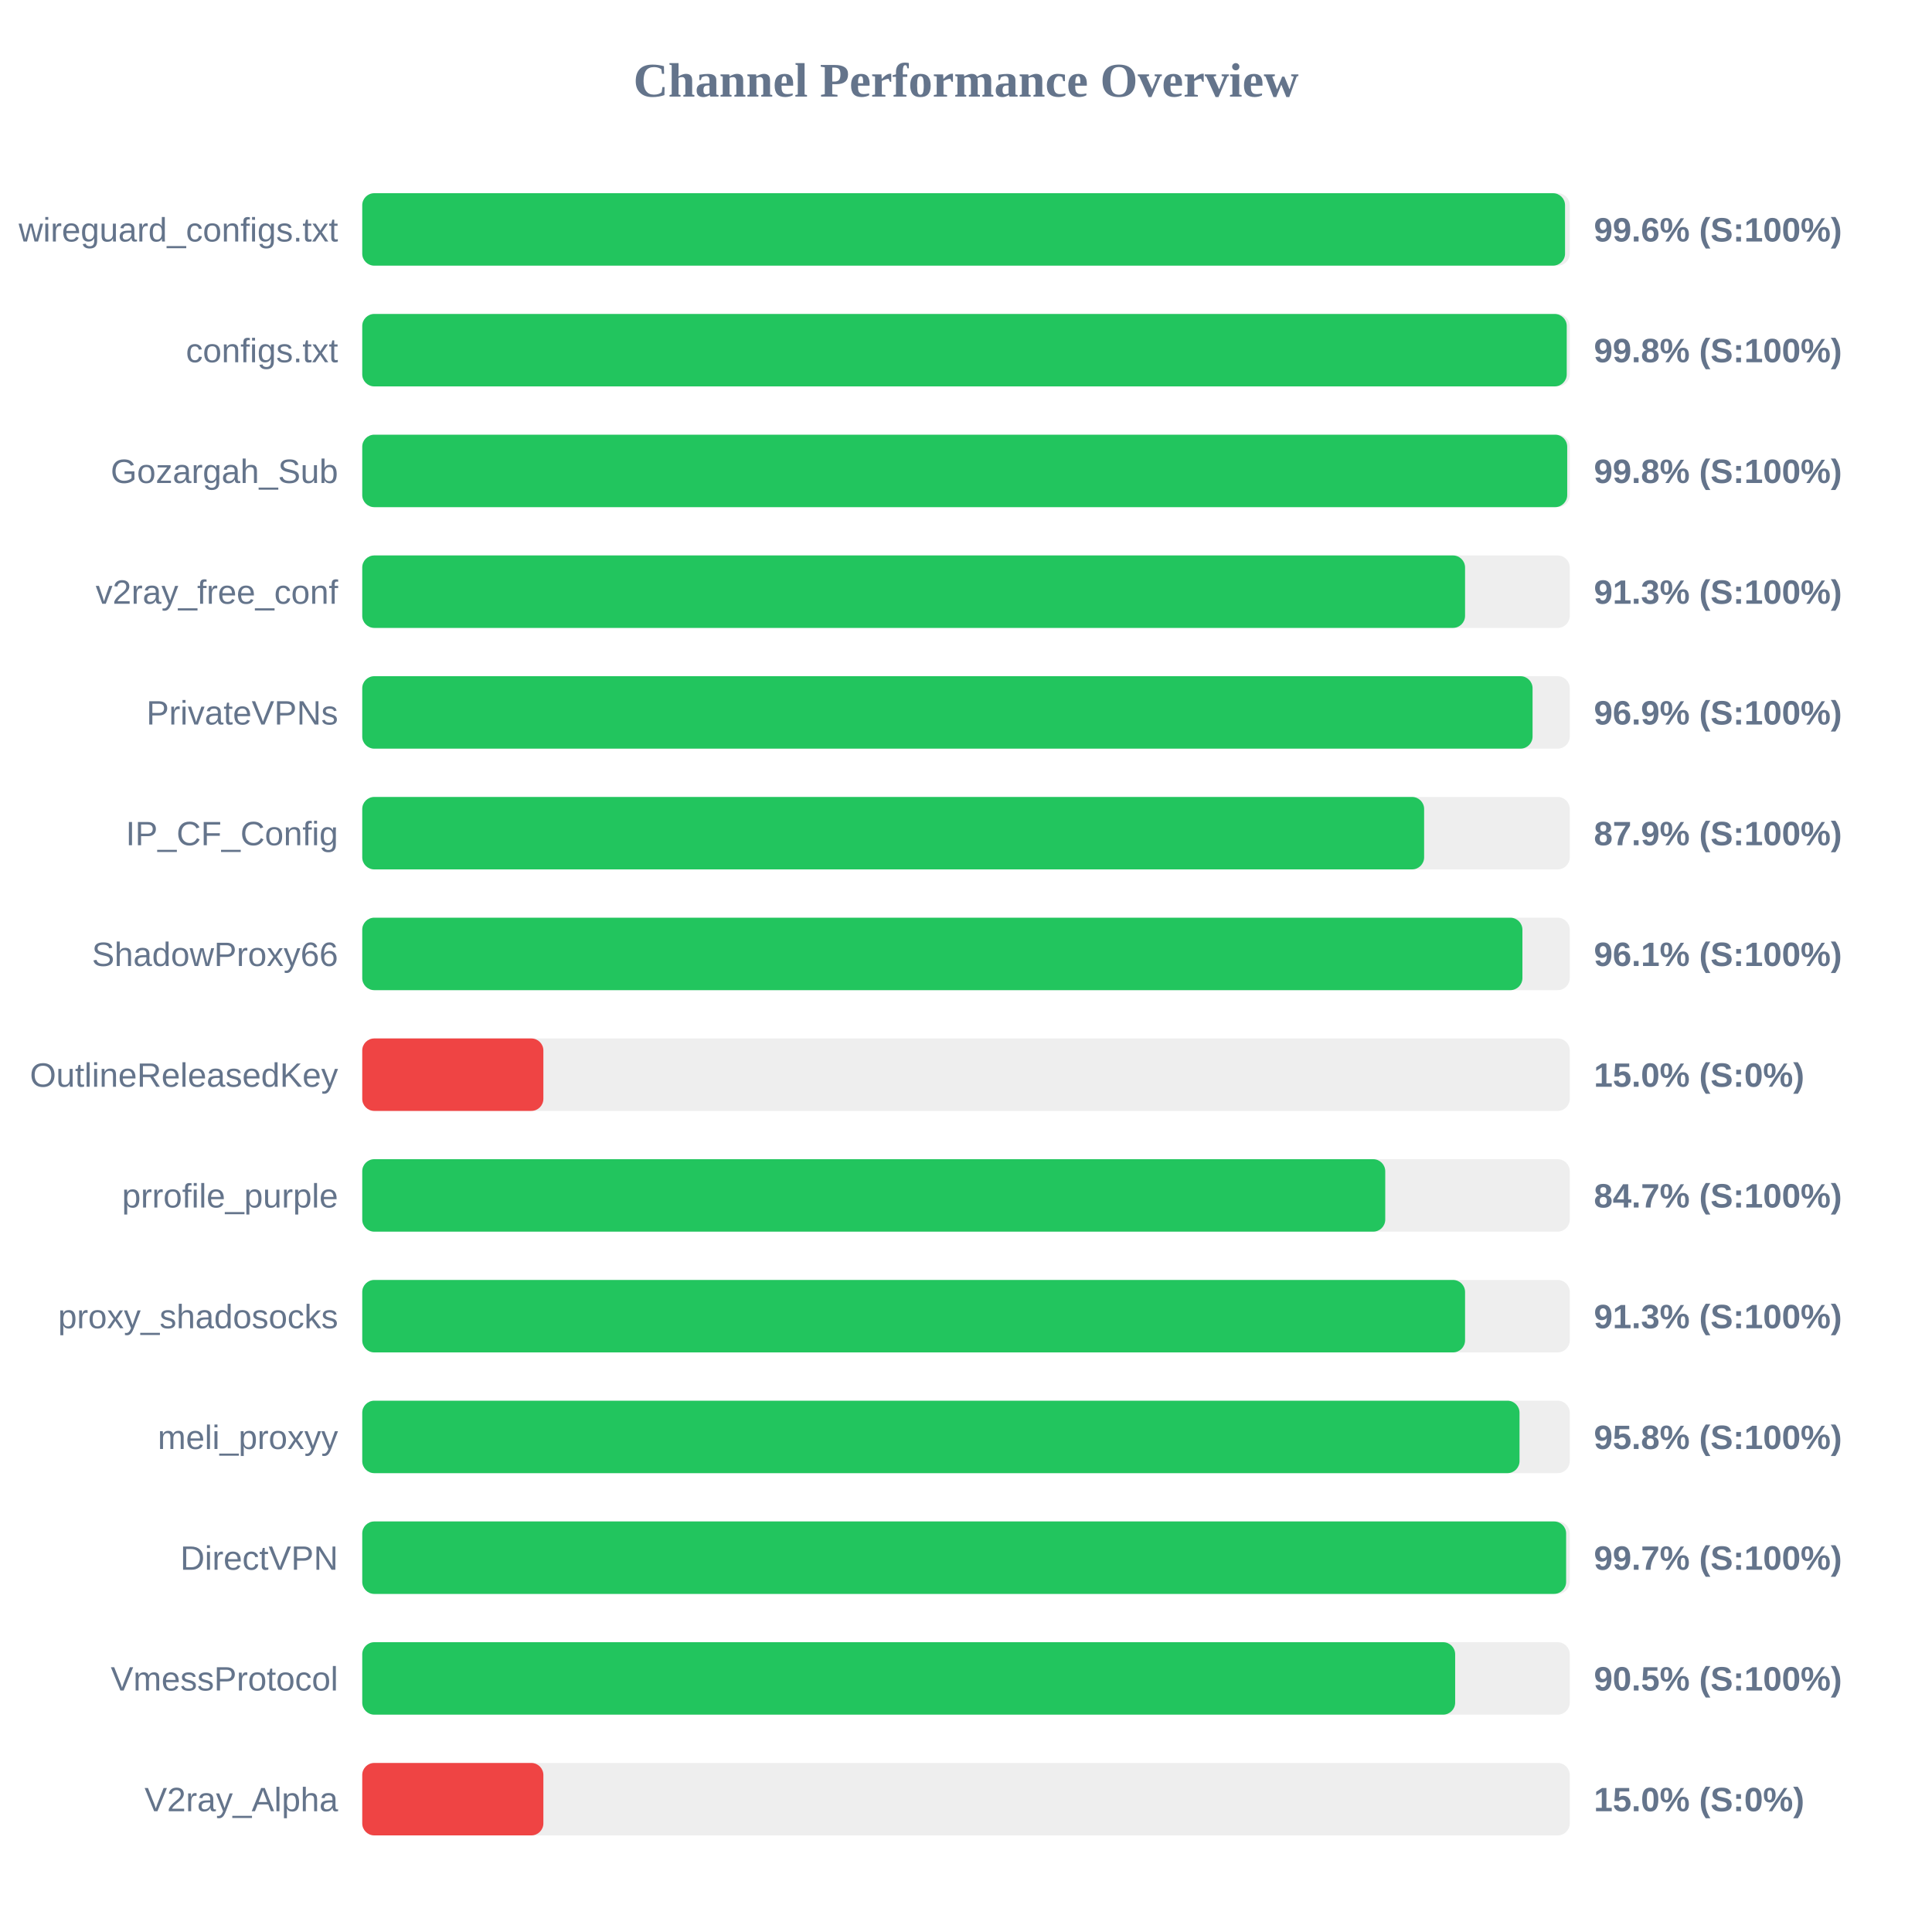
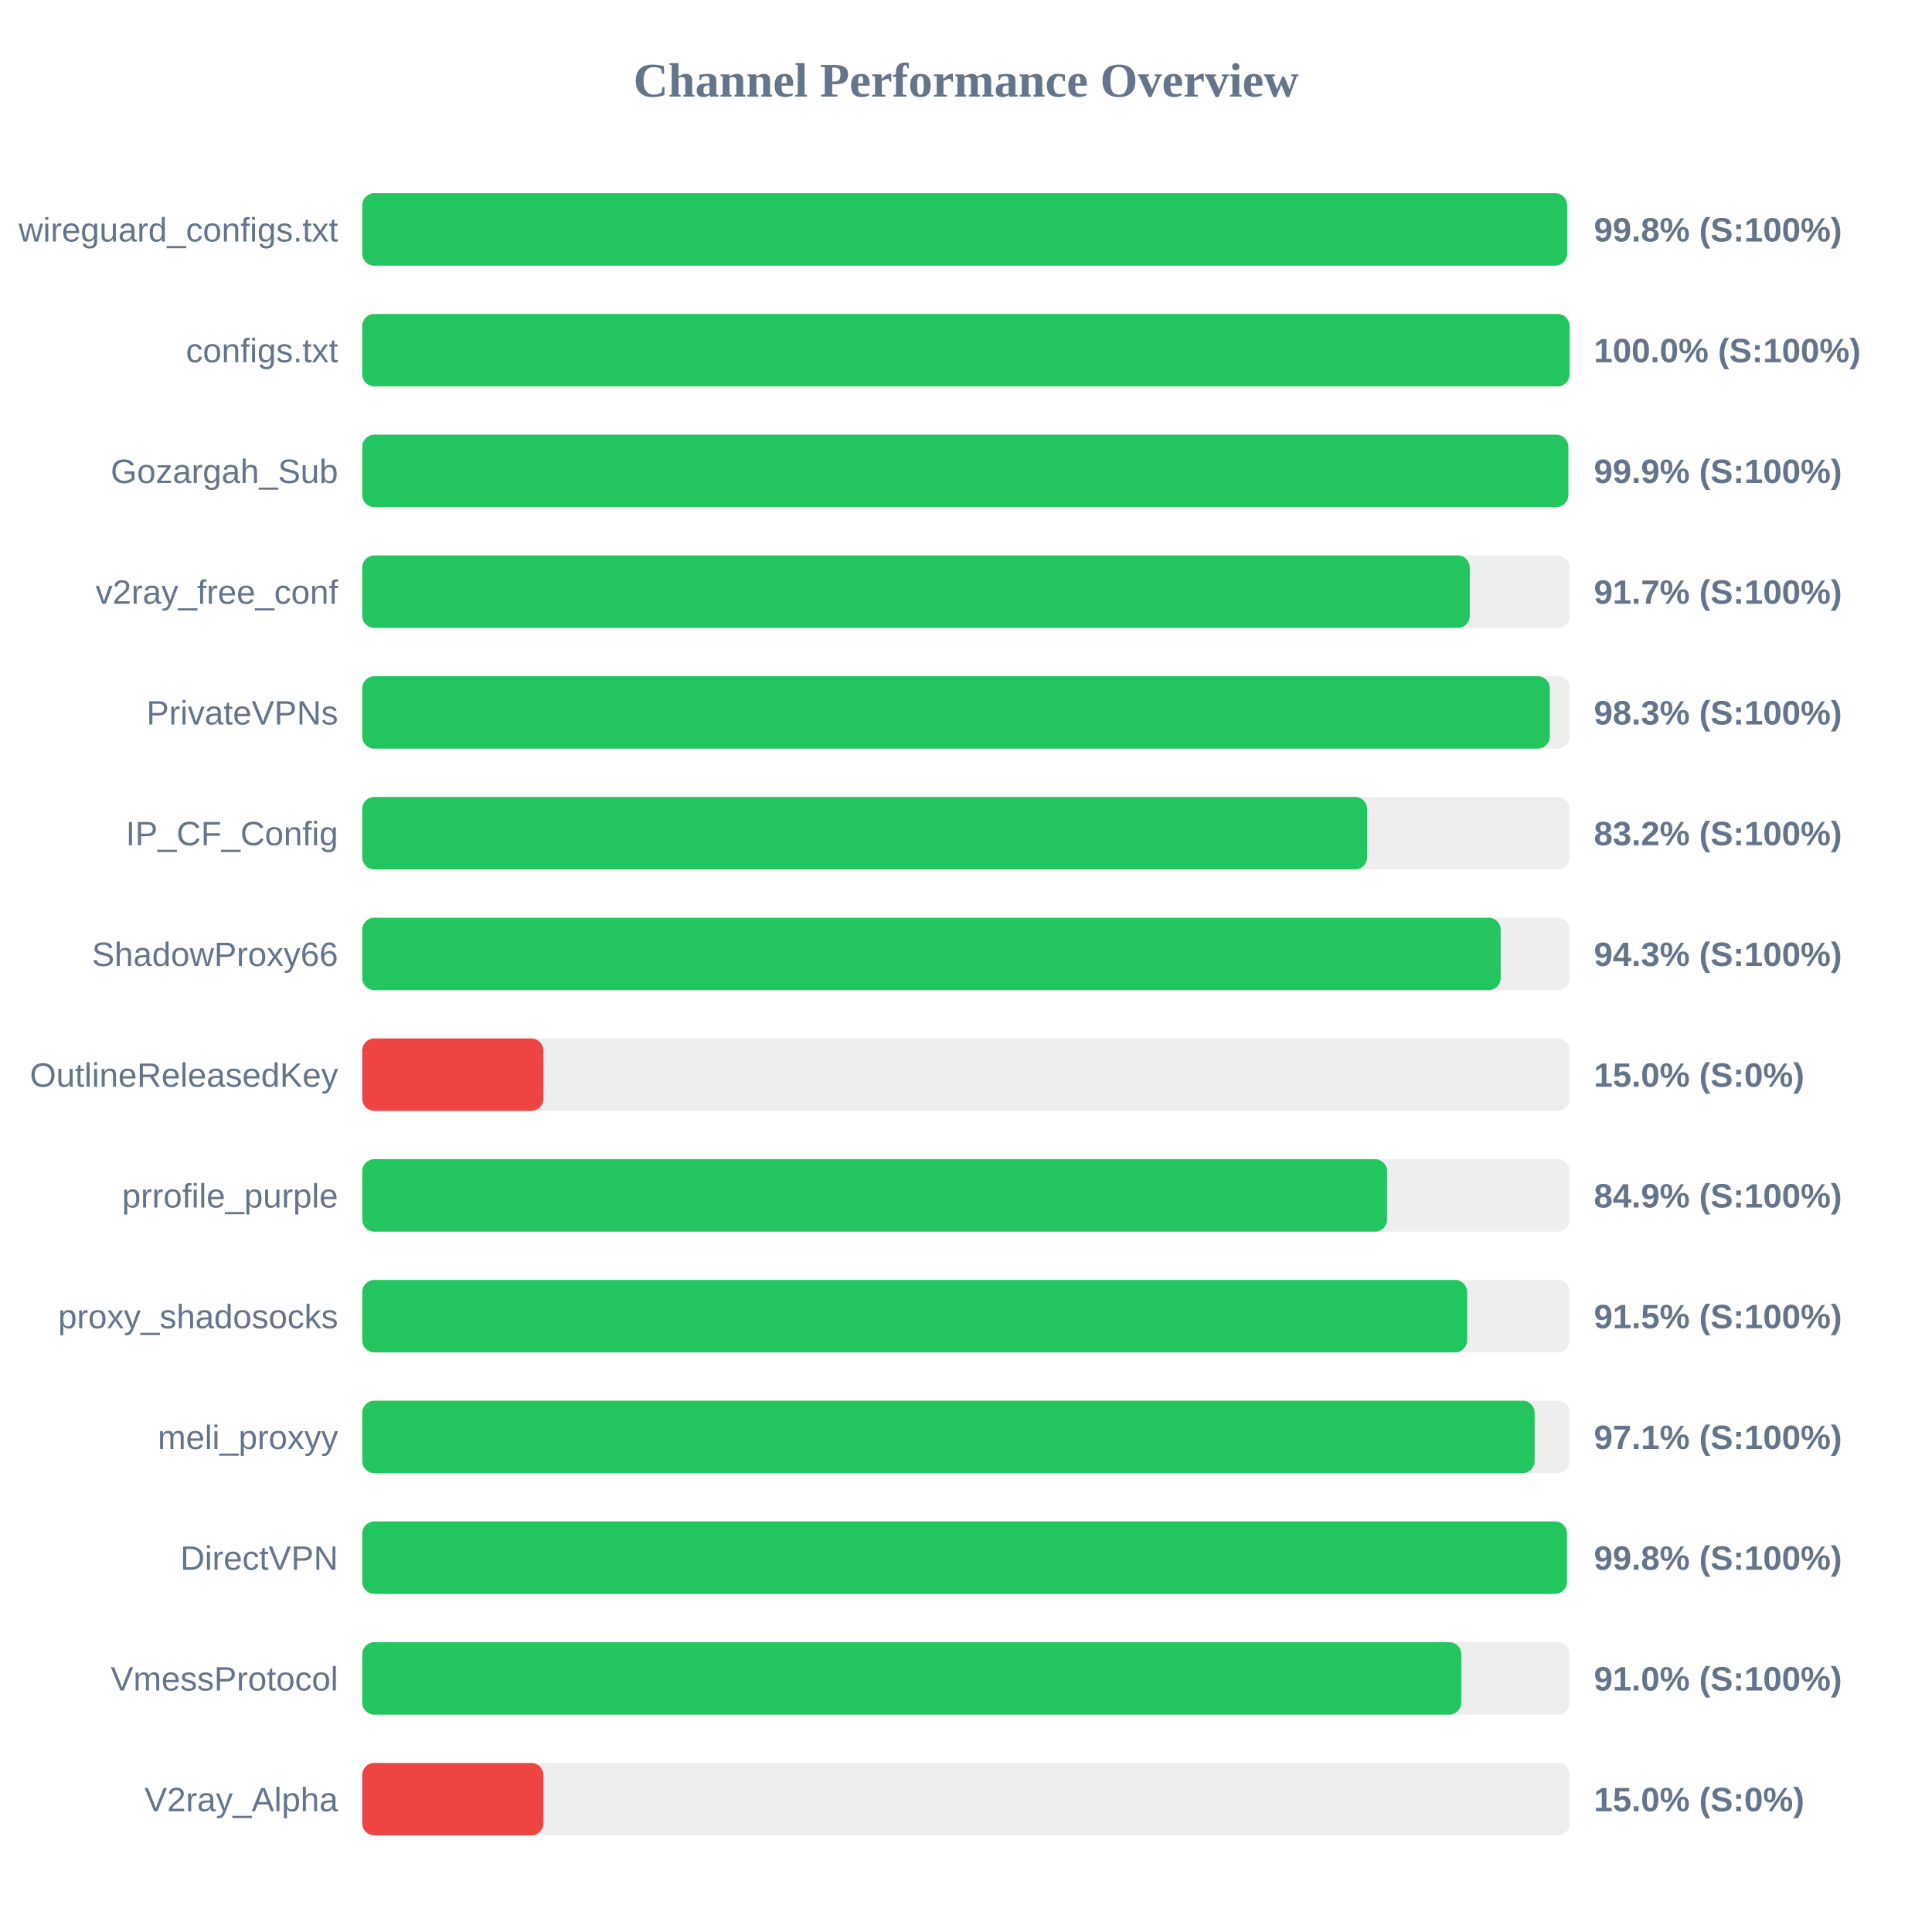
<svg xmlns="http://www.w3.org/2000/svg" width="800" height="800" version="1.1">
  <style>
        .row { font: 14px Arial; fill: #64748b; }
        .score { font: bold 14px Arial; fill: #64748b; }
    </style>
  <text x="400" y="40" text-anchor="middle" font-size="20px" font-weight="bold" fill="#64748b">Channel Performance Overview</text>
  <rect x="150" y="80" width="500" height="30" fill="#eee" rx="5" />
-   <rect x="150" y="80" width="498.05" height="30" fill="#22c55e" rx="5" />
+   <rect x="150" y="80" width="498.9" height="30" fill="#22c55e" rx="5" />
  <text x="140" y="100" text-anchor="end" class="row">wireguard_configs.txt</text>
-   <text x="660" y="100" text-anchor="start" class="score">99.6% (S:100%)</text>
+   <text x="660" y="100" text-anchor="start" class="score">99.8% (S:100%)</text>
  <rect x="150" y="130" width="500" height="30" fill="#eee" rx="5" />
-   <rect x="150" y="130" width="498.75" height="30" fill="#22c55e" rx="5" />
+   <rect x="150" y="130" width="499.95" height="30" fill="#22c55e" rx="5" />
  <text x="140" y="150" text-anchor="end" class="row">configs.txt</text>
-   <text x="660" y="150" text-anchor="start" class="score">99.8% (S:100%)</text>
+   <text x="660" y="150" text-anchor="start" class="score">100.0% (S:100%)</text>
  <rect x="150" y="180" width="500" height="30" fill="#eee" rx="5" />
-   <rect x="150" y="180" width="498.95" height="30" fill="#22c55e" rx="5" />
+   <rect x="150" y="180" width="499.4" height="30" fill="#22c55e" rx="5" />
  <text x="140" y="200" text-anchor="end" class="row">Gozargah_Sub</text>
-   <text x="660" y="200" text-anchor="start" class="score">99.8% (S:100%)</text>
+   <text x="660" y="200" text-anchor="start" class="score">99.9% (S:100%)</text>
  <rect x="150" y="230" width="500" height="30" fill="#eee" rx="5" />
-   <rect x="150" y="230" width="456.65" height="30" fill="#22c55e" rx="5" />
+   <rect x="150" y="230" width="458.6" height="30" fill="#22c55e" rx="5" />
  <text x="140" y="250" text-anchor="end" class="row">v2ray_free_conf</text>
-   <text x="660" y="250" text-anchor="start" class="score">91.3% (S:100%)</text>
+   <text x="660" y="250" text-anchor="start" class="score">91.7% (S:100%)</text>
  <rect x="150" y="280" width="500" height="30" fill="#eee" rx="5" />
-   <rect x="150" y="280" width="484.6" height="30" fill="#22c55e" rx="5" />
+   <rect x="150" y="280" width="491.75" height="30" fill="#22c55e" rx="5" />
  <text x="140" y="300" text-anchor="end" class="row">PrivateVPNs</text>
-   <text x="660" y="300" text-anchor="start" class="score">96.9% (S:100%)</text>
+   <text x="660" y="300" text-anchor="start" class="score">98.3% (S:100%)</text>
  <rect x="150" y="330" width="500" height="30" fill="#eee" rx="5" />
-   <rect x="150" y="330" width="439.7" height="30" fill="#22c55e" rx="5" />
+   <rect x="150" y="330" width="416.1" height="30" fill="#22c55e" rx="5" />
  <text x="140" y="350" text-anchor="end" class="row">IP_CF_Config</text>
-   <text x="660" y="350" text-anchor="start" class="score">87.9% (S:100%)</text>
+   <text x="660" y="350" text-anchor="start" class="score">83.2% (S:100%)</text>
  <rect x="150" y="380" width="500" height="30" fill="#eee" rx="5" />
-   <rect x="150" y="380" width="480.4" height="30" fill="#22c55e" rx="5" />
+   <rect x="150" y="380" width="471.4" height="30" fill="#22c55e" rx="5" />
  <text x="140" y="400" text-anchor="end" class="row">ShadowProxy66</text>
-   <text x="660" y="400" text-anchor="start" class="score">96.1% (S:100%)</text>
+   <text x="660" y="400" text-anchor="start" class="score">94.3% (S:100%)</text>
  <rect x="150" y="430" width="500" height="30" fill="#eee" rx="5" />
  <rect x="150" y="430" width="75.0" height="30" fill="#ef4444" rx="5" />
  <text x="140" y="450" text-anchor="end" class="row">OutlineReleasedKey</text>
  <text x="660" y="450" text-anchor="start" class="score">15.0% (S:0%)</text>
  <rect x="150" y="480" width="500" height="30" fill="#eee" rx="5" />
-   <rect x="150" y="480" width="423.6" height="30" fill="#22c55e" rx="5" />
+   <rect x="150" y="480" width="424.35" height="30" fill="#22c55e" rx="5" />
  <text x="140" y="500" text-anchor="end" class="row">prrofile_purple</text>
-   <text x="660" y="500" text-anchor="start" class="score">84.7% (S:100%)</text>
+   <text x="660" y="500" text-anchor="start" class="score">84.9% (S:100%)</text>
  <rect x="150" y="530" width="500" height="30" fill="#eee" rx="5" />
-   <rect x="150" y="530" width="456.65" height="30" fill="#22c55e" rx="5" />
+   <rect x="150" y="530" width="457.5" height="30" fill="#22c55e" rx="5" />
  <text x="140" y="550" text-anchor="end" class="row">proxy_shadosocks</text>
-   <text x="660" y="550" text-anchor="start" class="score">91.3% (S:100%)</text>
+   <text x="660" y="550" text-anchor="start" class="score">91.5% (S:100%)</text>
  <rect x="150" y="580" width="500" height="30" fill="#eee" rx="5" />
-   <rect x="150" y="580" width="479.2" height="30" fill="#22c55e" rx="5" />
+   <rect x="150" y="580" width="485.45" height="30" fill="#22c55e" rx="5" />
  <text x="140" y="600" text-anchor="end" class="row">meli_proxyy</text>
-   <text x="660" y="600" text-anchor="start" class="score">95.8% (S:100%)</text>
+   <text x="660" y="600" text-anchor="start" class="score">97.1% (S:100%)</text>
  <rect x="150" y="630" width="500" height="30" fill="#eee" rx="5" />
-   <rect x="150" y="630" width="498.5" height="30" fill="#22c55e" rx="5" />
+   <rect x="150" y="630" width="498.85" height="30" fill="#22c55e" rx="5" />
  <text x="140" y="650" text-anchor="end" class="row">DirectVPN</text>
-   <text x="660" y="650" text-anchor="start" class="score">99.7% (S:100%)</text>
+   <text x="660" y="650" text-anchor="start" class="score">99.8% (S:100%)</text>
  <rect x="150" y="680" width="500" height="30" fill="#eee" rx="5" />
-   <rect x="150" y="680" width="452.55" height="30" fill="#22c55e" rx="5" />
+   <rect x="150" y="680" width="455.1" height="30" fill="#22c55e" rx="5" />
  <text x="140" y="700" text-anchor="end" class="row">VmessProtocol</text>
-   <text x="660" y="700" text-anchor="start" class="score">90.5% (S:100%)</text>
+   <text x="660" y="700" text-anchor="start" class="score">91.0% (S:100%)</text>
  <rect x="150" y="730" width="500" height="30" fill="#eee" rx="5" />
  <rect x="150" y="730" width="75.0" height="30" fill="#ef4444" rx="5" />
  <text x="140" y="750" text-anchor="end" class="row">V2ray_Alpha</text>
  <text x="660" y="750" text-anchor="start" class="score">15.0% (S:0%)</text>
</svg>
